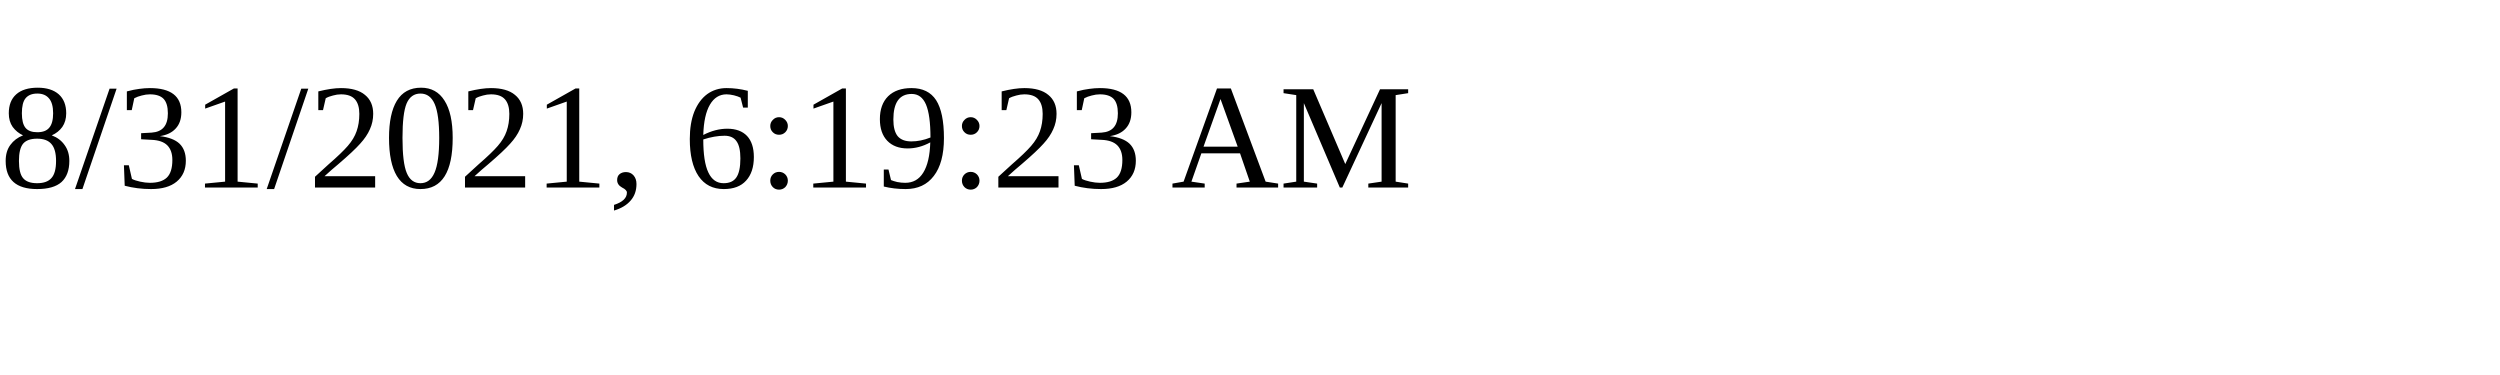
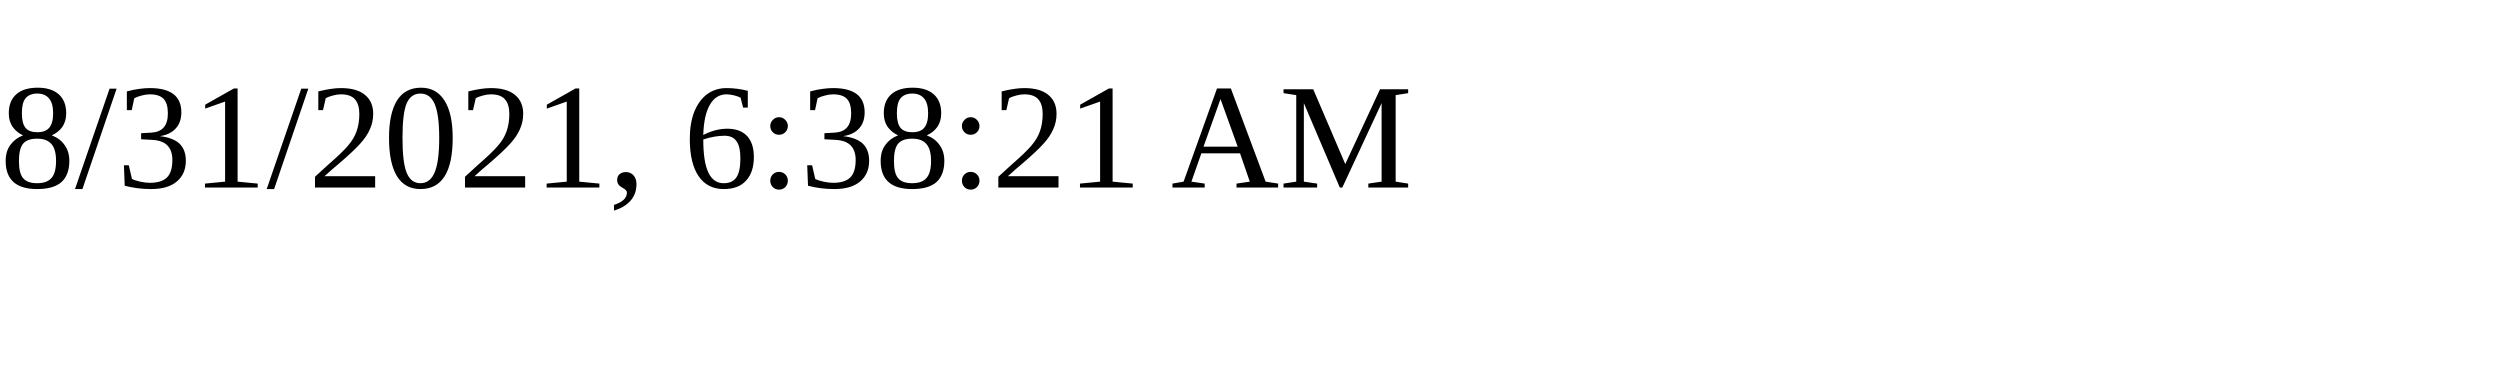
<svg xmlns="http://www.w3.org/2000/svg" height="30" width="200">
-   <text x="0" y="15">8/31/2021, 6:19:23 AM</text>
+   <text x="0" y="15">8/31/2021, 6:38:21 AM</text>
</svg>
